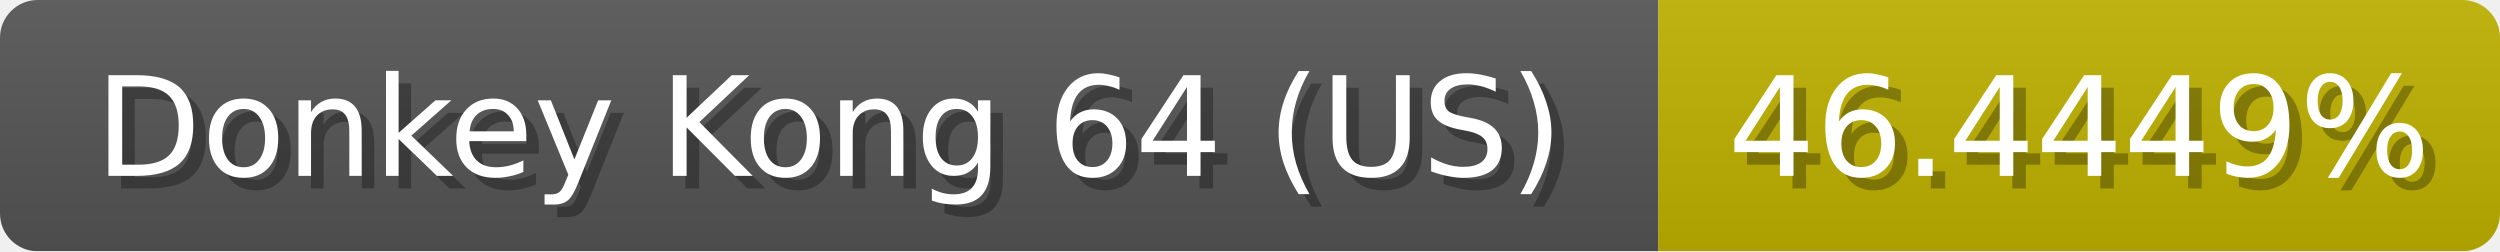
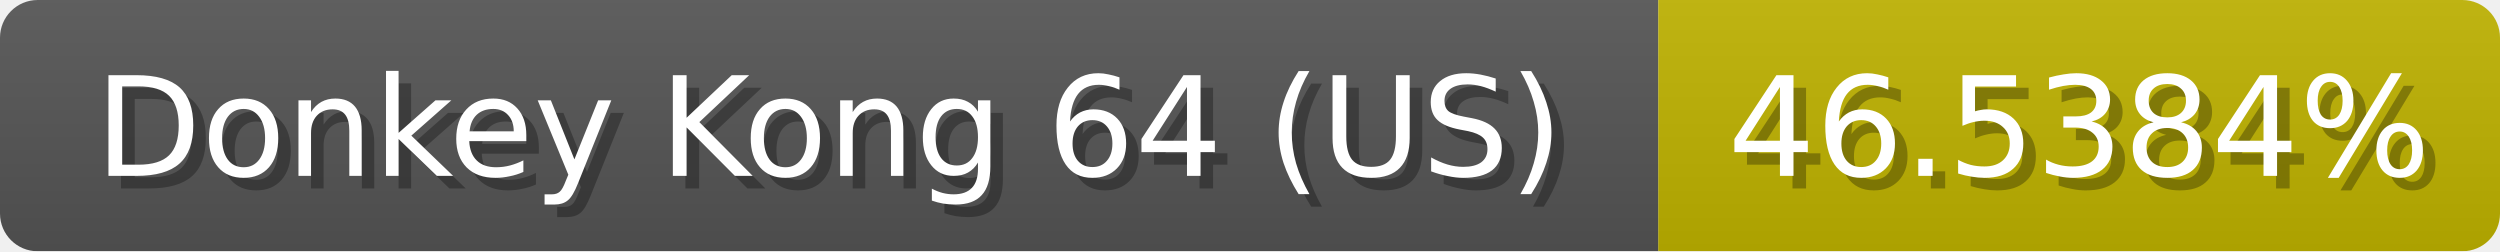
<svg xmlns="http://www.w3.org/2000/svg" width="199" height="20">
  <linearGradient id="b" x2="0" y2="100%">
    <stop offset="0" stop-color="#bbb" stop-opacity=".1" />
    <stop offset="1" stop-opacity=".1" />
  </linearGradient>
  <mask id="anybadge_1">
    <rect width="199" height="20" rx="3" fill="#fff" />
  </mask>
  <g mask="url(#anybadge_1)">
    <path fill="#555" d="M0 0h132v20H0z" />
-     <path fill="#c0b200" d="M132 0h67v20H132z" />
+     <path fill="#c0b300" d="M132 0h67v20H132z" />
    <path fill="url(#b)" d="M0 0h199v20H0z" />
  </g>
  <g fill="#fff" text-anchor="middle" font-family="DejaVu Sans,Verdana,Geneva,sans-serif" font-size="11">
    <text x="67.0" y="15" fill="#010101" fill-opacity=".3">Donkey Kong 64 (US)</text>
    <text x="66.0" y="14">Donkey Kong 64 (US)</text>
  </g>
  <g fill="#fff" text-anchor="middle" font-family="DejaVu Sans,Verdana,Geneva,sans-serif" font-size="11">
-     <text x="166.5" y="15" fill="#010101" fill-opacity=".3">46.4449%</text>
-     <text x="165.5" y="14">46.4449%</text>
+     <text x="166.5" y="15" fill="#010101" fill-opacity=".3">46.5384%</text>
+     <text x="165.5" y="14">46.5384%</text>
  </g>
</svg>
